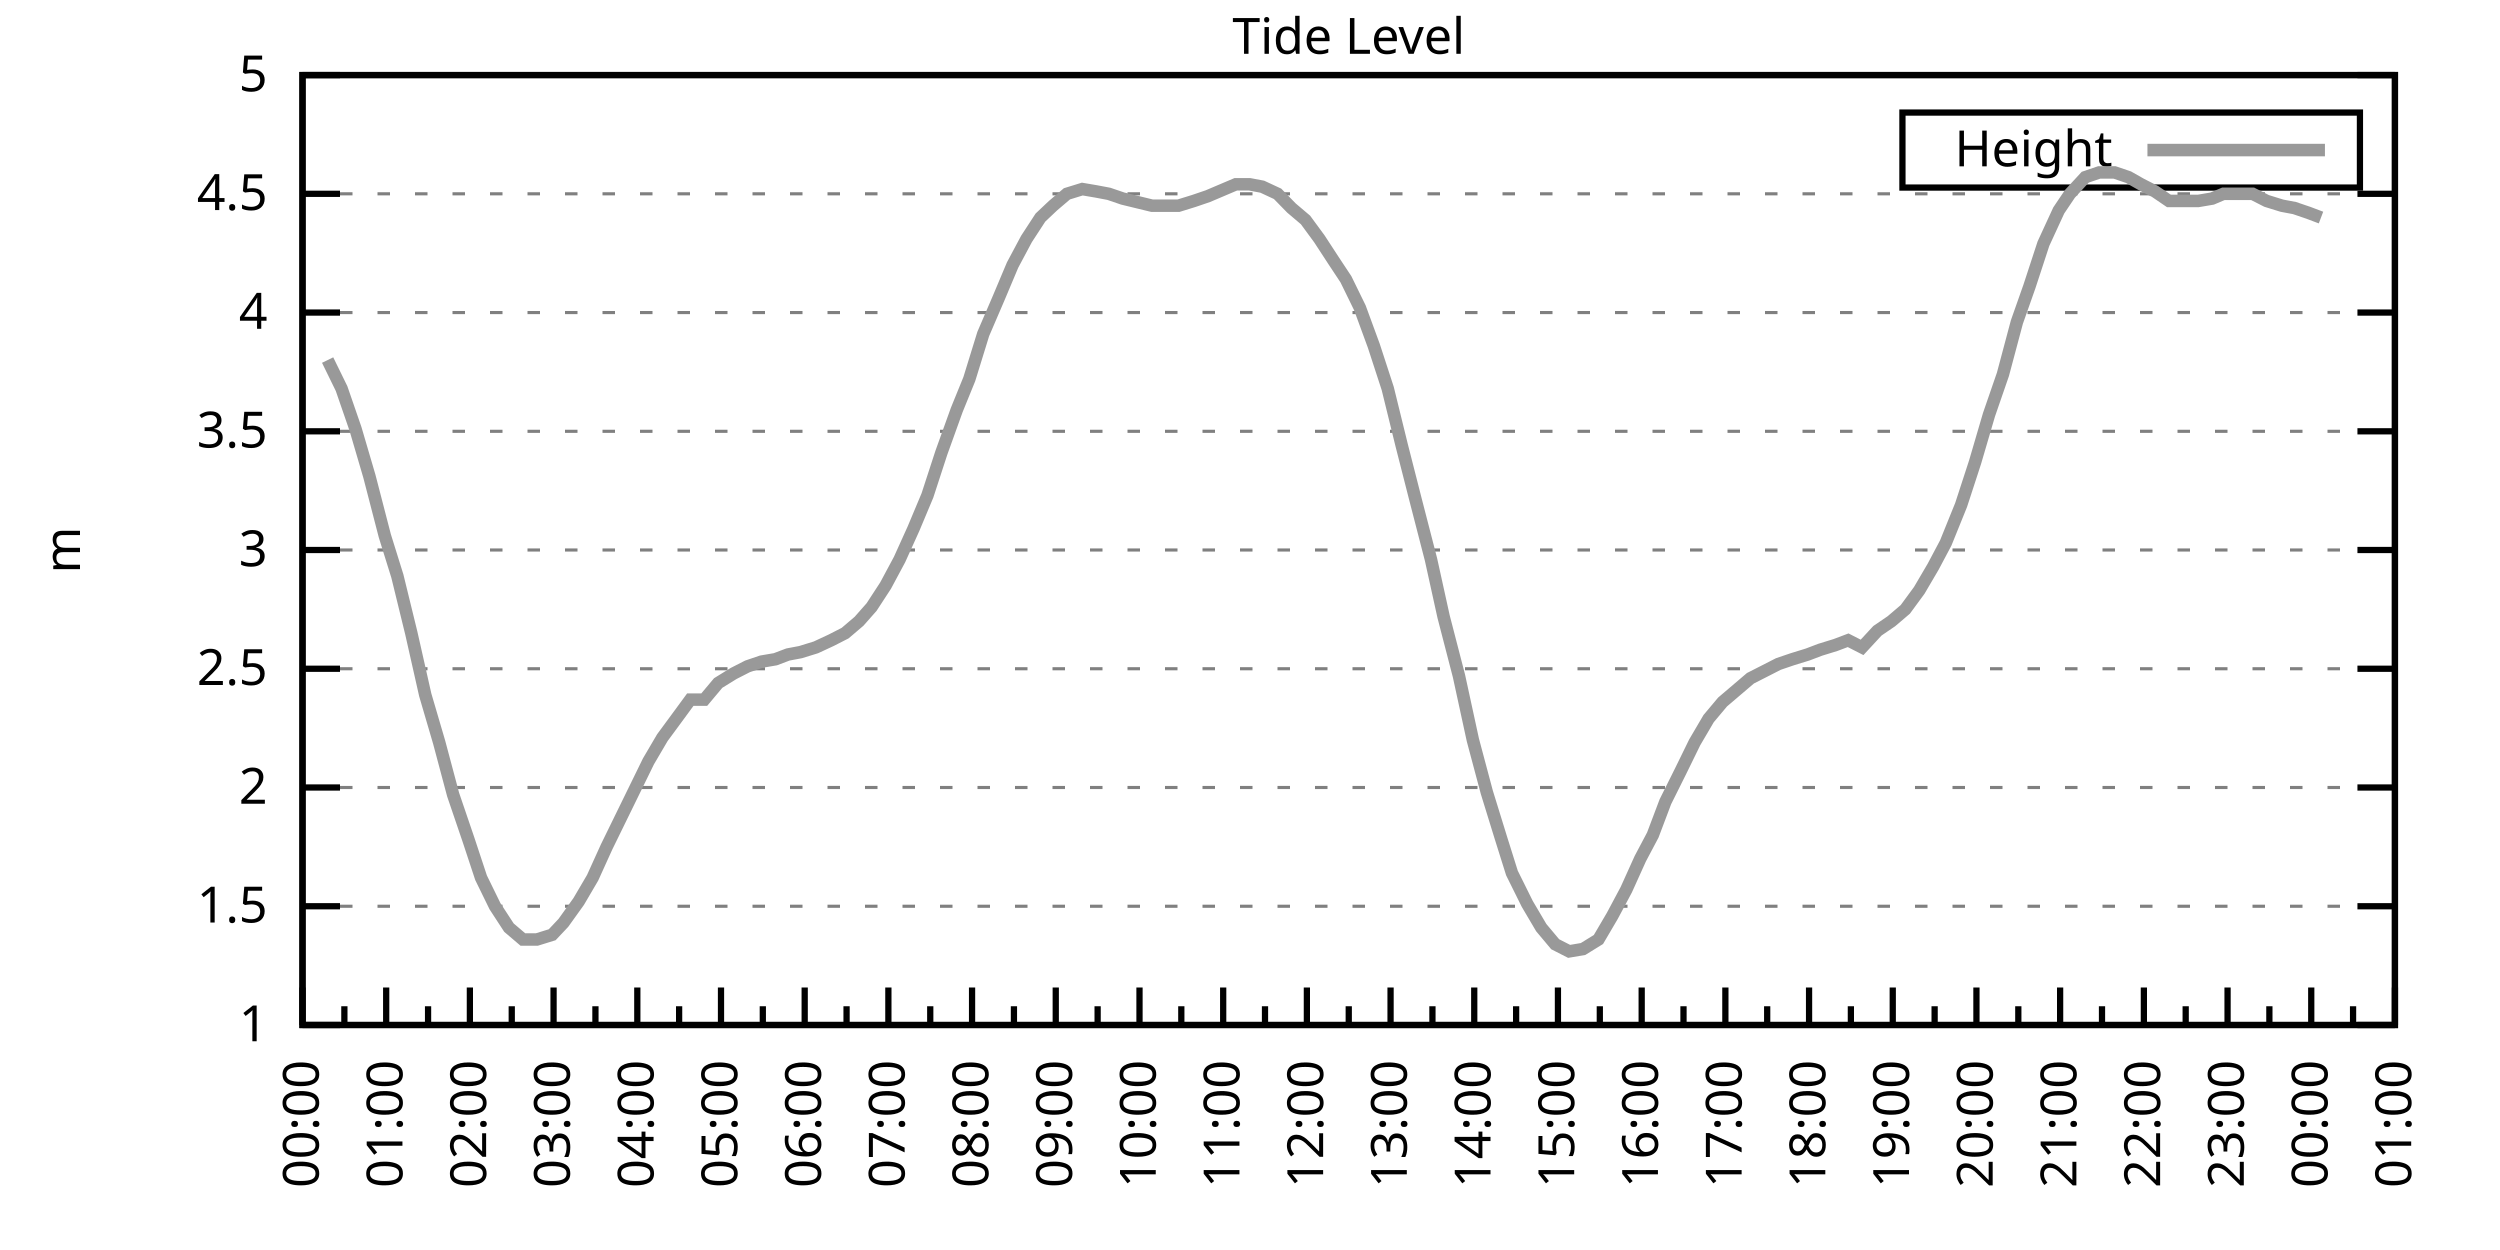
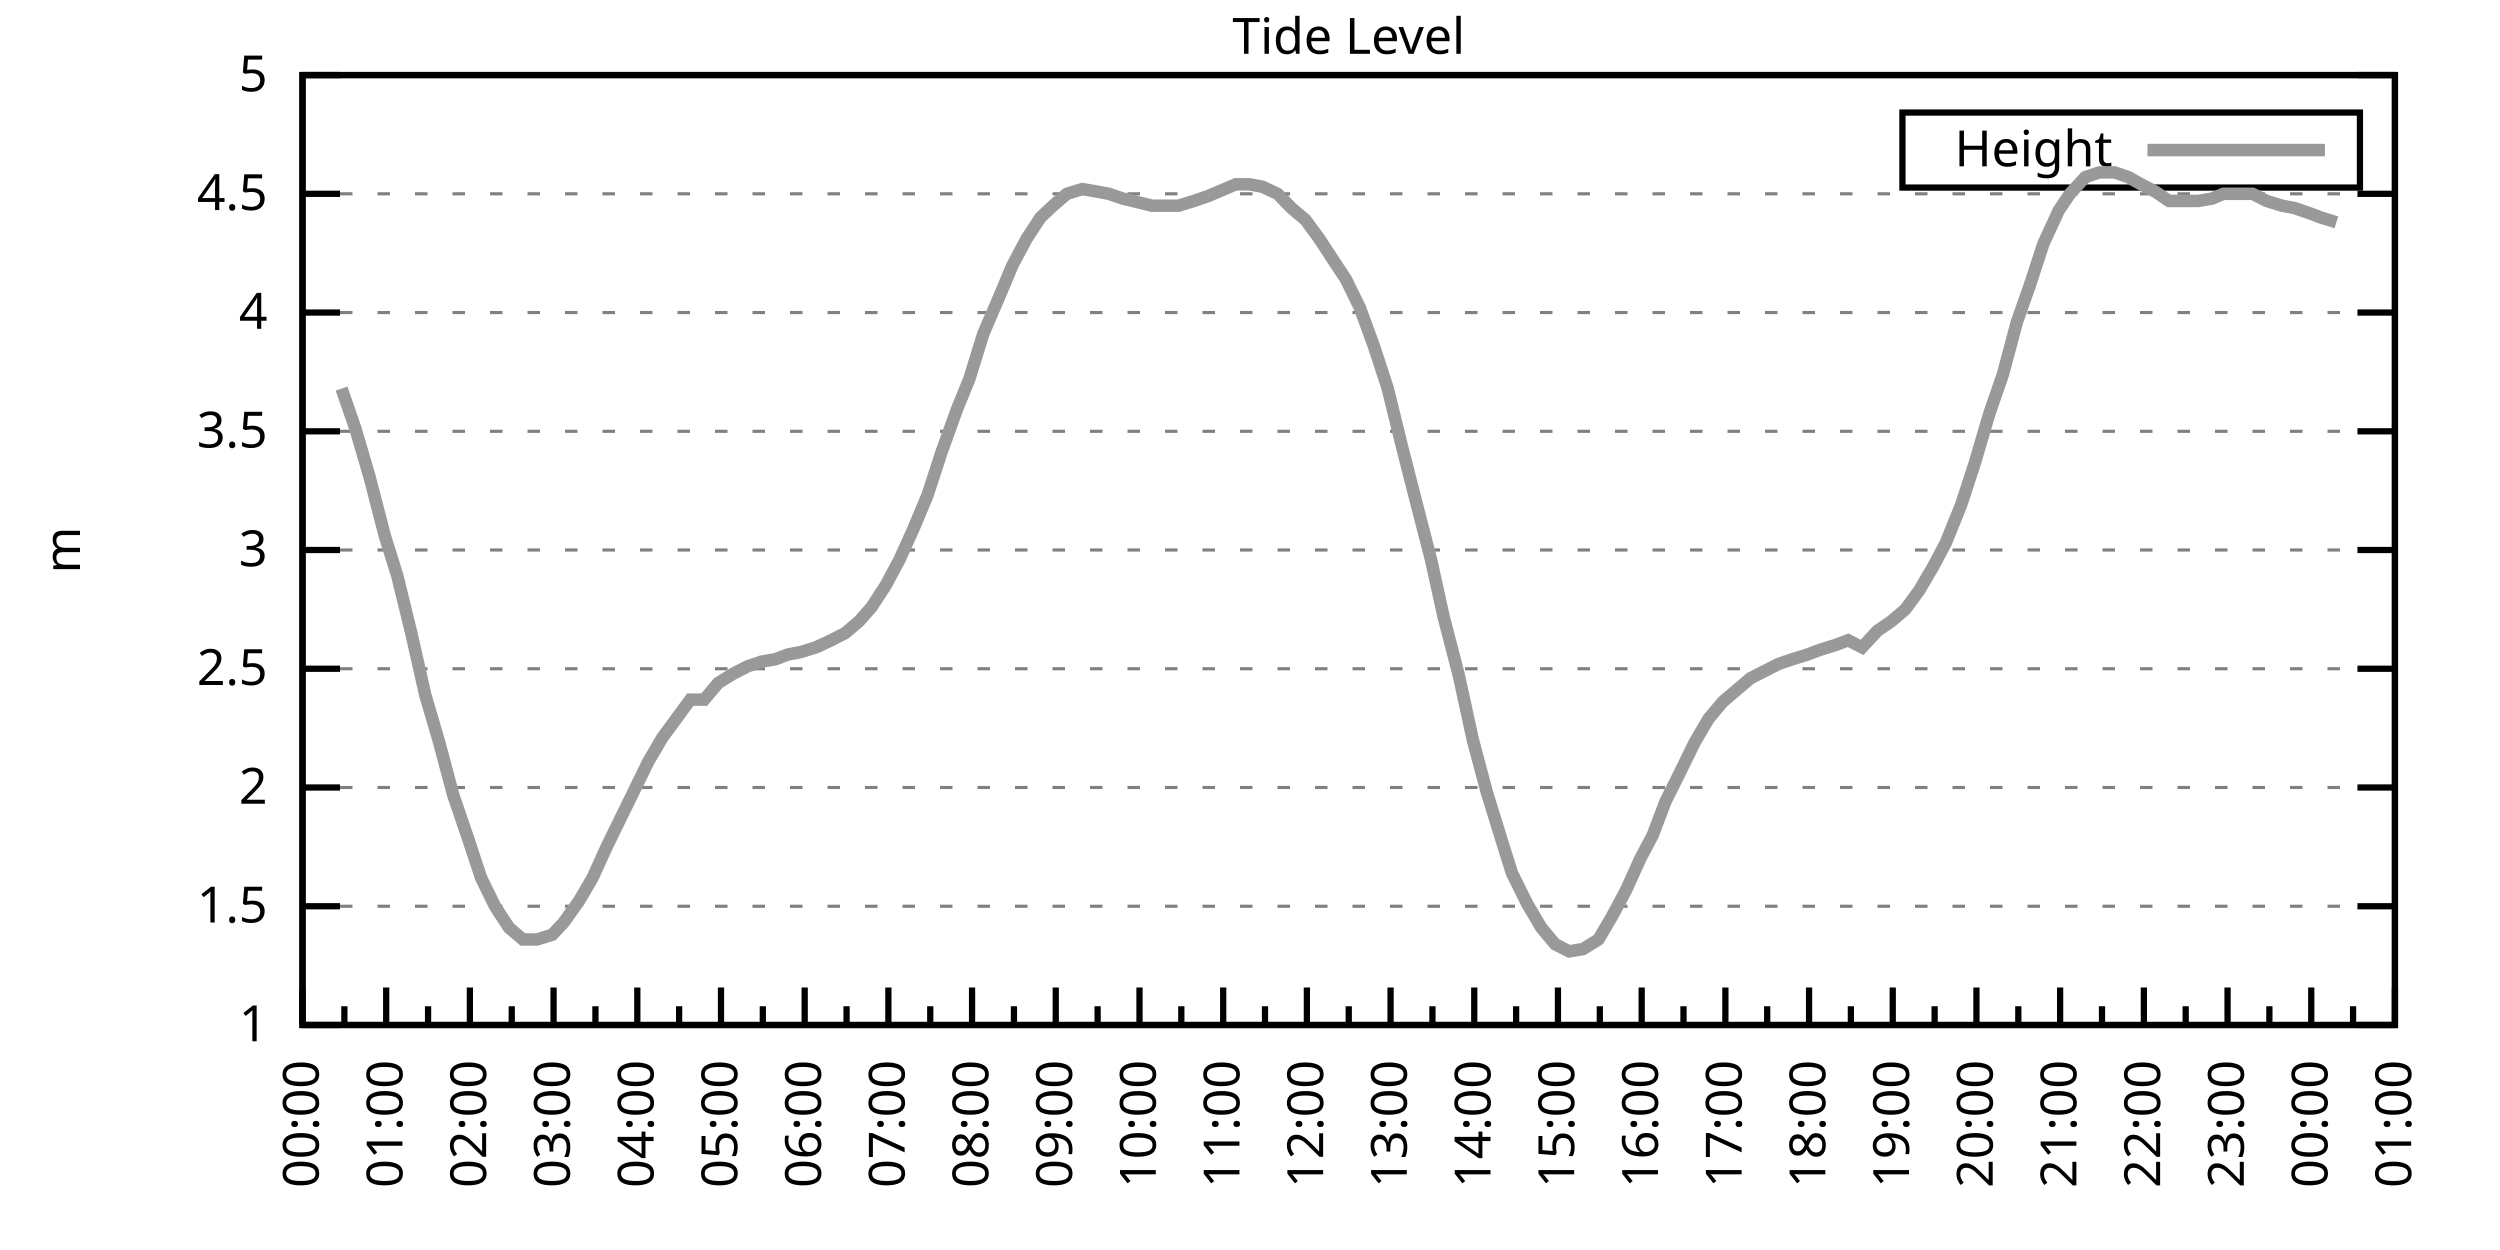
<svg xmlns="http://www.w3.org/2000/svg" xmlns:xlink="http://www.w3.org/1999/xlink" width="400" height="200" viewBox="0 0 400 200">
  <g id="gnuplot_canvas">
    <rect x="0" y="0" width="400" height="200" fill="none" />
    <defs>
      <circle id="gpDot" r="0.5" stroke-width="0.5" stroke="currentColor" />
      <path id="gpPt0" stroke-width="0.333" stroke="currentColor" d="M-1,0 h2 M0,-1 v2" />
      <path id="gpPt1" stroke-width="0.333" stroke="currentColor" d="M-1,-1 L1,1 M1,-1 L-1,1" />
      <path id="gpPt2" stroke-width="0.333" stroke="currentColor" d="M-1,0 L1,0 M0,-1 L0,1 M-1,-1 L1,1 M-1,1 L1,-1" />
      <rect id="gpPt3" stroke-width="0.333" stroke="currentColor" x="-1" y="-1" width="2" height="2" />
      <rect id="gpPt4" stroke-width="0.333" stroke="currentColor" fill="currentColor" x="-1" y="-1" width="2" height="2" />
      <circle id="gpPt5" stroke-width="0.333" stroke="currentColor" cx="0" cy="0" r="1" />
      <use xlink:href="#gpPt5" id="gpPt6" fill="currentColor" stroke="none" />
      <path id="gpPt7" stroke-width="0.333" stroke="currentColor" d="M0,-1.33 L-1.33,0.67 L1.33,0.67 z" />
      <use xlink:href="#gpPt7" id="gpPt8" fill="currentColor" stroke="none" />
      <use xlink:href="#gpPt7" id="gpPt9" stroke="currentColor" transform="rotate(180)" />
      <use xlink:href="#gpPt9" id="gpPt10" fill="currentColor" stroke="none" />
      <use xlink:href="#gpPt3" id="gpPt11" stroke="currentColor" transform="rotate(45)" />
      <use xlink:href="#gpPt11" id="gpPt12" fill="currentColor" stroke="none" />
      <path id="gpPt13" stroke-width="0.333" stroke="currentColor" d="M0,1.330 L1.265,0.411 L0.782,-1.067 L-0.782,-1.076 L-1.265,0.411 z" />
      <use xlink:href="#gpPt13" id="gpPt14" fill="currentColor" stroke="none" />
      <filter id="textbox" filterUnits="objectBoundingBox" x="0" y="0" height="1" width="1">
        <feFlood flood-color="white" flood-opacity="1" result="bgnd" />
        <feComposite in="SourceGraphic" in2="bgnd" operator="atop" />
      </filter>
      <filter id="greybox" filterUnits="objectBoundingBox" x="0" y="0" height="1" width="1">
        <feFlood flood-color="lightgrey" flood-opacity="1" result="grey" />
        <feComposite in="SourceGraphic" in2="grey" operator="atop" />
      </filter>
    </defs>
    <g fill="none" color="white" stroke="currentColor" stroke-width="1.00" stroke-linecap="butt" stroke-linejoin="miter">
</g>
    <g fill="none" color="black" stroke="currentColor" stroke-width="1.00" stroke-linecap="butt" stroke-linejoin="miter">
      <g stroke="none" shape-rendering="crispEdges">
        <polygon fill="rgb(255, 255, 255)" points="48.40,164.00 383.18,164.00 383.18,12.02 48.40,12.02 " />
      </g>
    </g>
    <g fill="none" color="black" stroke="currentColor" stroke-width="1.00" stroke-linecap="butt" stroke-linejoin="miter">
</g>
    <g fill="none" color="black" stroke="black" stroke-width="0.50" stroke-linecap="butt" stroke-linejoin="miter">
</g>
    <g fill="none" color="gray" stroke="currentColor" stroke-width="0.50" stroke-linecap="butt" stroke-linejoin="miter">
      <path stroke="gray" stroke-dasharray="2,4" class="gridline" d="M48.40,164.00 L383.19,164.00  " />
    </g>
    <g fill="none" color="gray" stroke="gray" stroke-width="1.00" stroke-linecap="butt" stroke-linejoin="miter">
</g>
    <g fill="none" color="black" stroke="currentColor" stroke-width="1.00" stroke-linecap="butt" stroke-linejoin="miter">
      <path stroke="black" d="M48.40,164.00 L54.40,164.00 M383.19,164.00 L377.19,164.00  " />
      <g transform="translate(42.80,166.60)" stroke="none" fill="black" font-family="Sans" font-size="8.00" text-anchor="end">
        <text>
          <tspan font-family="Sans"> 1</tspan>
        </text>
      </g>
    </g>
    <g fill="none" color="black" stroke="currentColor" stroke-width="1.00" stroke-linecap="butt" stroke-linejoin="miter">
</g>
    <g fill="none" color="black" stroke="black" stroke-width="0.50" stroke-linecap="butt" stroke-linejoin="miter">
</g>
    <g fill="none" color="gray" stroke="currentColor" stroke-width="0.50" stroke-linecap="butt" stroke-linejoin="miter">
      <path stroke="gray" stroke-dasharray="2,4" class="gridline" d="M48.40,145.00 L383.19,145.00  " />
    </g>
    <g fill="none" color="gray" stroke="gray" stroke-width="1.00" stroke-linecap="butt" stroke-linejoin="miter">
</g>
    <g fill="none" color="black" stroke="currentColor" stroke-width="1.00" stroke-linecap="butt" stroke-linejoin="miter">
      <path stroke="black" d="M48.40,145.00 L54.40,145.00 M383.19,145.00 L377.19,145.00  " />
      <g transform="translate(42.80,147.60)" stroke="none" fill="black" font-family="Sans" font-size="8.00" text-anchor="end">
        <text>
          <tspan font-family="Sans"> 1.5</tspan>
        </text>
      </g>
    </g>
    <g fill="none" color="black" stroke="currentColor" stroke-width="1.00" stroke-linecap="butt" stroke-linejoin="miter">
</g>
    <g fill="none" color="black" stroke="black" stroke-width="0.50" stroke-linecap="butt" stroke-linejoin="miter">
</g>
    <g fill="none" color="gray" stroke="currentColor" stroke-width="0.50" stroke-linecap="butt" stroke-linejoin="miter">
      <path stroke="gray" stroke-dasharray="2,4" class="gridline" d="M48.40,126.00 L383.19,126.00  " />
    </g>
    <g fill="none" color="gray" stroke="gray" stroke-width="1.00" stroke-linecap="butt" stroke-linejoin="miter">
</g>
    <g fill="none" color="black" stroke="currentColor" stroke-width="1.00" stroke-linecap="butt" stroke-linejoin="miter">
      <path stroke="black" d="M48.40,126.00 L54.40,126.00 M383.19,126.00 L377.19,126.00  " />
      <g transform="translate(42.80,128.60)" stroke="none" fill="black" font-family="Sans" font-size="8.00" text-anchor="end">
        <text>
          <tspan font-family="Sans"> 2</tspan>
        </text>
      </g>
    </g>
    <g fill="none" color="black" stroke="currentColor" stroke-width="1.00" stroke-linecap="butt" stroke-linejoin="miter">
</g>
    <g fill="none" color="black" stroke="black" stroke-width="0.50" stroke-linecap="butt" stroke-linejoin="miter">
</g>
    <g fill="none" color="gray" stroke="currentColor" stroke-width="0.50" stroke-linecap="butt" stroke-linejoin="miter">
      <path stroke="gray" stroke-dasharray="2,4" class="gridline" d="M48.40,107.00 L383.19,107.00  " />
    </g>
    <g fill="none" color="gray" stroke="gray" stroke-width="1.00" stroke-linecap="butt" stroke-linejoin="miter">
</g>
    <g fill="none" color="black" stroke="currentColor" stroke-width="1.00" stroke-linecap="butt" stroke-linejoin="miter">
      <path stroke="black" d="M48.40,107.00 L54.40,107.00 M383.19,107.00 L377.19,107.00  " />
      <g transform="translate(42.80,109.60)" stroke="none" fill="black" font-family="Sans" font-size="8.00" text-anchor="end">
        <text>
          <tspan font-family="Sans"> 2.5</tspan>
        </text>
      </g>
    </g>
    <g fill="none" color="black" stroke="currentColor" stroke-width="1.00" stroke-linecap="butt" stroke-linejoin="miter">
</g>
    <g fill="none" color="black" stroke="black" stroke-width="0.50" stroke-linecap="butt" stroke-linejoin="miter">
</g>
    <g fill="none" color="gray" stroke="currentColor" stroke-width="0.50" stroke-linecap="butt" stroke-linejoin="miter">
      <path stroke="gray" stroke-dasharray="2,4" class="gridline" d="M48.40,88.00 L383.19,88.00  " />
    </g>
    <g fill="none" color="gray" stroke="gray" stroke-width="1.00" stroke-linecap="butt" stroke-linejoin="miter">
</g>
    <g fill="none" color="black" stroke="currentColor" stroke-width="1.00" stroke-linecap="butt" stroke-linejoin="miter">
      <path stroke="black" d="M48.40,88.00 L54.40,88.00 M383.19,88.00 L377.19,88.00  " />
      <g transform="translate(42.80,90.60)" stroke="none" fill="black" font-family="Sans" font-size="8.00" text-anchor="end">
        <text>
          <tspan font-family="Sans"> 3</tspan>
        </text>
      </g>
    </g>
    <g fill="none" color="black" stroke="currentColor" stroke-width="1.00" stroke-linecap="butt" stroke-linejoin="miter">
</g>
    <g fill="none" color="black" stroke="black" stroke-width="0.50" stroke-linecap="butt" stroke-linejoin="miter">
</g>
    <g fill="none" color="gray" stroke="currentColor" stroke-width="0.50" stroke-linecap="butt" stroke-linejoin="miter">
      <path stroke="gray" stroke-dasharray="2,4" class="gridline" d="M48.40,69.01 L383.19,69.01  " />
    </g>
    <g fill="none" color="gray" stroke="gray" stroke-width="1.00" stroke-linecap="butt" stroke-linejoin="miter">
</g>
    <g fill="none" color="black" stroke="currentColor" stroke-width="1.00" stroke-linecap="butt" stroke-linejoin="miter">
      <path stroke="black" d="M48.40,69.01 L54.40,69.01 M383.19,69.01 L377.19,69.01  " />
      <g transform="translate(42.80,71.61)" stroke="none" fill="black" font-family="Sans" font-size="8.00" text-anchor="end">
        <text>
          <tspan font-family="Sans"> 3.5</tspan>
        </text>
      </g>
    </g>
    <g fill="none" color="black" stroke="currentColor" stroke-width="1.00" stroke-linecap="butt" stroke-linejoin="miter">
</g>
    <g fill="none" color="black" stroke="black" stroke-width="0.50" stroke-linecap="butt" stroke-linejoin="miter">
</g>
    <g fill="none" color="gray" stroke="currentColor" stroke-width="0.50" stroke-linecap="butt" stroke-linejoin="miter">
      <path stroke="gray" stroke-dasharray="2,4" class="gridline" d="M48.40,50.01 L383.19,50.01  " />
    </g>
    <g fill="none" color="gray" stroke="gray" stroke-width="1.00" stroke-linecap="butt" stroke-linejoin="miter">
</g>
    <g fill="none" color="black" stroke="currentColor" stroke-width="1.00" stroke-linecap="butt" stroke-linejoin="miter">
      <path stroke="black" d="M48.40,50.01 L54.40,50.01 M383.19,50.01 L377.19,50.01  " />
      <g transform="translate(42.80,52.61)" stroke="none" fill="black" font-family="Sans" font-size="8.00" text-anchor="end">
        <text>
          <tspan font-family="Sans"> 4</tspan>
        </text>
      </g>
    </g>
    <g fill="none" color="black" stroke="currentColor" stroke-width="1.00" stroke-linecap="butt" stroke-linejoin="miter">
</g>
    <g fill="none" color="black" stroke="black" stroke-width="0.50" stroke-linecap="butt" stroke-linejoin="miter">
</g>
    <g fill="none" color="gray" stroke="currentColor" stroke-width="0.50" stroke-linecap="butt" stroke-linejoin="miter">
      <path stroke="gray" stroke-dasharray="2,4" class="gridline" d="M48.40,31.01 L383.19,31.01  " />
    </g>
    <g fill="none" color="gray" stroke="gray" stroke-width="1.00" stroke-linecap="butt" stroke-linejoin="miter">
</g>
    <g fill="none" color="black" stroke="currentColor" stroke-width="1.00" stroke-linecap="butt" stroke-linejoin="miter">
      <path stroke="black" d="M48.40,31.01 L54.40,31.01 M383.19,31.01 L377.19,31.01  " />
      <g transform="translate(42.80,33.61)" stroke="none" fill="black" font-family="Sans" font-size="8.00" text-anchor="end">
        <text>
          <tspan font-family="Sans"> 4.5</tspan>
        </text>
      </g>
    </g>
    <g fill="none" color="black" stroke="currentColor" stroke-width="1.00" stroke-linecap="butt" stroke-linejoin="miter">
</g>
    <g fill="none" color="black" stroke="black" stroke-width="0.50" stroke-linecap="butt" stroke-linejoin="miter">
</g>
    <g fill="none" color="gray" stroke="currentColor" stroke-width="0.50" stroke-linecap="butt" stroke-linejoin="miter">
      <path stroke="gray" stroke-dasharray="2,4" class="gridline" d="M48.40,12.01 L383.19,12.01  " />
    </g>
    <g fill="none" color="gray" stroke="gray" stroke-width="1.00" stroke-linecap="butt" stroke-linejoin="miter">
</g>
    <g fill="none" color="black" stroke="currentColor" stroke-width="1.00" stroke-linecap="butt" stroke-linejoin="miter">
      <path stroke="black" d="M48.40,12.01 L54.40,12.01 M383.19,12.01 L377.19,12.01  " />
      <g transform="translate(42.80,14.61)" stroke="none" fill="black" font-family="Sans" font-size="8.00" text-anchor="end">
        <text>
          <tspan font-family="Sans"> 5</tspan>
        </text>
      </g>
    </g>
    <g fill="none" color="black" stroke="currentColor" stroke-width="1.00" stroke-linecap="butt" stroke-linejoin="miter">
      <path stroke="black" d="M48.40,164.00 L48.40,158.00  " />
      <g transform="translate(51.00,169.60) rotate(270)" stroke="none" fill="black" font-family="Sans" font-size="8.00" text-anchor="end">
        <text>
          <tspan font-family="Sans">00:00</tspan>
        </text>
      </g>
    </g>
    <g fill="none" color="black" stroke="currentColor" stroke-width="1.00" stroke-linecap="butt" stroke-linejoin="miter">
      <path stroke="black" d="M55.10,164.00 L55.10,161.00 M61.79,164.00 L61.79,158.00  " />
      <g transform="translate(64.39,169.60) rotate(270)" stroke="none" fill="black" font-family="Sans" font-size="8.00" text-anchor="end">
        <text>
          <tspan font-family="Sans">01:00</tspan>
        </text>
      </g>
    </g>
    <g fill="none" color="black" stroke="currentColor" stroke-width="1.00" stroke-linecap="butt" stroke-linejoin="miter">
      <path stroke="black" d="M68.49,164.00 L68.49,161.00 M75.18,164.00 L75.18,158.00  " />
      <g transform="translate(77.78,169.60) rotate(270)" stroke="none" fill="black" font-family="Sans" font-size="8.00" text-anchor="end">
        <text>
          <tspan font-family="Sans">02:00</tspan>
        </text>
      </g>
    </g>
    <g fill="none" color="black" stroke="currentColor" stroke-width="1.00" stroke-linecap="butt" stroke-linejoin="miter">
      <path stroke="black" d="M81.88,164.00 L81.88,161.00 M88.57,164.00 L88.57,158.00  " />
      <g transform="translate(91.17,169.60) rotate(270)" stroke="none" fill="black" font-family="Sans" font-size="8.00" text-anchor="end">
        <text>
          <tspan font-family="Sans">03:00</tspan>
        </text>
      </g>
    </g>
    <g fill="none" color="black" stroke="currentColor" stroke-width="1.00" stroke-linecap="butt" stroke-linejoin="miter">
      <path stroke="black" d="M95.27,164.00 L95.27,161.00 M101.97,164.00 L101.97,158.00  " />
      <g transform="translate(104.57,169.60) rotate(270)" stroke="none" fill="black" font-family="Sans" font-size="8.00" text-anchor="end">
        <text>
          <tspan font-family="Sans">04:00</tspan>
        </text>
      </g>
    </g>
    <g fill="none" color="black" stroke="currentColor" stroke-width="1.00" stroke-linecap="butt" stroke-linejoin="miter">
      <path stroke="black" d="M108.66,164.00 L108.66,161.00 M115.36,164.00 L115.36,158.00  " />
      <g transform="translate(117.96,169.60) rotate(270)" stroke="none" fill="black" font-family="Sans" font-size="8.00" text-anchor="end">
        <text>
          <tspan font-family="Sans">05:00</tspan>
        </text>
      </g>
    </g>
    <g fill="none" color="black" stroke="currentColor" stroke-width="1.00" stroke-linecap="butt" stroke-linejoin="miter">
      <path stroke="black" d="M122.05,164.00 L122.05,161.00 M128.75,164.00 L128.75,158.00  " />
      <g transform="translate(131.35,169.60) rotate(270)" stroke="none" fill="black" font-family="Sans" font-size="8.00" text-anchor="end">
        <text>
          <tspan font-family="Sans">06:00</tspan>
        </text>
      </g>
    </g>
    <g fill="none" color="black" stroke="currentColor" stroke-width="1.00" stroke-linecap="butt" stroke-linejoin="miter">
      <path stroke="black" d="M135.45,164.00 L135.45,161.00 M142.14,164.00 L142.14,158.00  " />
      <g transform="translate(144.74,169.60) rotate(270)" stroke="none" fill="black" font-family="Sans" font-size="8.00" text-anchor="end">
        <text>
          <tspan font-family="Sans">07:00</tspan>
        </text>
      </g>
    </g>
    <g fill="none" color="black" stroke="currentColor" stroke-width="1.00" stroke-linecap="butt" stroke-linejoin="miter">
      <path stroke="black" d="M148.84,164.00 L148.84,161.00 M155.53,164.00 L155.53,158.00  " />
      <g transform="translate(158.13,169.60) rotate(270)" stroke="none" fill="black" font-family="Sans" font-size="8.00" text-anchor="end">
        <text>
          <tspan font-family="Sans">08:00</tspan>
        </text>
      </g>
    </g>
    <g fill="none" color="black" stroke="currentColor" stroke-width="1.00" stroke-linecap="butt" stroke-linejoin="miter">
      <path stroke="black" d="M162.23,164.00 L162.23,161.00 M168.92,164.00 L168.92,158.00  " />
      <g transform="translate(171.52,169.60) rotate(270)" stroke="none" fill="black" font-family="Sans" font-size="8.00" text-anchor="end">
        <text>
          <tspan font-family="Sans">09:00</tspan>
        </text>
      </g>
    </g>
    <g fill="none" color="black" stroke="currentColor" stroke-width="1.00" stroke-linecap="butt" stroke-linejoin="miter">
      <path stroke="black" d="M175.62,164.00 L175.62,161.00 M182.32,164.00 L182.32,158.00  " />
      <g transform="translate(184.92,169.60) rotate(270)" stroke="none" fill="black" font-family="Sans" font-size="8.00" text-anchor="end">
        <text>
          <tspan font-family="Sans">10:00</tspan>
        </text>
      </g>
    </g>
    <g fill="none" color="black" stroke="currentColor" stroke-width="1.00" stroke-linecap="butt" stroke-linejoin="miter">
      <path stroke="black" d="M189.01,164.00 L189.01,161.00 M195.71,164.00 L195.71,158.00  " />
      <g transform="translate(198.31,169.60) rotate(270)" stroke="none" fill="black" font-family="Sans" font-size="8.00" text-anchor="end">
        <text>
          <tspan font-family="Sans">11:00</tspan>
        </text>
      </g>
    </g>
    <g fill="none" color="black" stroke="currentColor" stroke-width="1.00" stroke-linecap="butt" stroke-linejoin="miter">
      <path stroke="black" d="M202.40,164.00 L202.40,161.00 M209.10,164.00 L209.10,158.00  " />
      <g transform="translate(211.70,169.60) rotate(270)" stroke="none" fill="black" font-family="Sans" font-size="8.00" text-anchor="end">
        <text>
          <tspan font-family="Sans">12:00</tspan>
        </text>
      </g>
    </g>
    <g fill="none" color="black" stroke="currentColor" stroke-width="1.00" stroke-linecap="butt" stroke-linejoin="miter">
      <path stroke="black" d="M215.80,164.00 L215.80,161.00 M222.49,164.00 L222.49,158.00  " />
      <g transform="translate(225.09,169.60) rotate(270)" stroke="none" fill="black" font-family="Sans" font-size="8.00" text-anchor="end">
        <text>
          <tspan font-family="Sans">13:00</tspan>
        </text>
      </g>
    </g>
    <g fill="none" color="black" stroke="currentColor" stroke-width="1.00" stroke-linecap="butt" stroke-linejoin="miter">
      <path stroke="black" d="M229.19,164.00 L229.19,161.00 M235.88,164.00 L235.88,158.00  " />
      <g transform="translate(238.48,169.60) rotate(270)" stroke="none" fill="black" font-family="Sans" font-size="8.00" text-anchor="end">
        <text>
          <tspan font-family="Sans">14:00</tspan>
        </text>
      </g>
    </g>
    <g fill="none" color="black" stroke="currentColor" stroke-width="1.00" stroke-linecap="butt" stroke-linejoin="miter">
      <path stroke="black" d="M242.58,164.00 L242.58,161.00 M249.27,164.00 L249.27,158.00  " />
      <g transform="translate(251.87,169.60) rotate(270)" stroke="none" fill="black" font-family="Sans" font-size="8.00" text-anchor="end">
        <text>
          <tspan font-family="Sans">15:00</tspan>
        </text>
      </g>
    </g>
    <g fill="none" color="black" stroke="currentColor" stroke-width="1.00" stroke-linecap="butt" stroke-linejoin="miter">
      <path stroke="black" d="M255.97,164.00 L255.97,161.00 M262.67,164.00 L262.67,158.00  " />
      <g transform="translate(265.27,169.60) rotate(270)" stroke="none" fill="black" font-family="Sans" font-size="8.00" text-anchor="end">
        <text>
          <tspan font-family="Sans">16:00</tspan>
        </text>
      </g>
    </g>
    <g fill="none" color="black" stroke="currentColor" stroke-width="1.00" stroke-linecap="butt" stroke-linejoin="miter">
      <path stroke="black" d="M269.36,164.00 L269.36,161.00 M276.06,164.00 L276.06,158.00  " />
      <g transform="translate(278.66,169.60) rotate(270)" stroke="none" fill="black" font-family="Sans" font-size="8.00" text-anchor="end">
        <text>
          <tspan font-family="Sans">17:00</tspan>
        </text>
      </g>
    </g>
    <g fill="none" color="black" stroke="currentColor" stroke-width="1.00" stroke-linecap="butt" stroke-linejoin="miter">
      <path stroke="black" d="M282.75,164.00 L282.75,161.00 M289.45,164.00 L289.45,158.00  " />
      <g transform="translate(292.05,169.60) rotate(270)" stroke="none" fill="black" font-family="Sans" font-size="8.00" text-anchor="end">
        <text>
          <tspan font-family="Sans">18:00</tspan>
        </text>
      </g>
    </g>
    <g fill="none" color="black" stroke="currentColor" stroke-width="1.00" stroke-linecap="butt" stroke-linejoin="miter">
      <path stroke="black" d="M296.14,164.00 L296.14,161.00 M302.84,164.00 L302.84,158.00  " />
      <g transform="translate(305.44,169.60) rotate(270)" stroke="none" fill="black" font-family="Sans" font-size="8.00" text-anchor="end">
        <text>
          <tspan font-family="Sans">19:00</tspan>
        </text>
      </g>
    </g>
    <g fill="none" color="black" stroke="currentColor" stroke-width="1.00" stroke-linecap="butt" stroke-linejoin="miter">
      <path stroke="black" d="M309.54,164.00 L309.54,161.00 M316.23,164.00 L316.23,158.00  " />
      <g transform="translate(318.83,169.60) rotate(270)" stroke="none" fill="black" font-family="Sans" font-size="8.00" text-anchor="end">
        <text>
          <tspan font-family="Sans">20:00</tspan>
        </text>
      </g>
    </g>
    <g fill="none" color="black" stroke="currentColor" stroke-width="1.00" stroke-linecap="butt" stroke-linejoin="miter">
      <path stroke="black" d="M322.93,164.00 L322.93,161.00 M329.62,164.00 L329.62,158.00  " />
      <g transform="translate(332.22,169.60) rotate(270)" stroke="none" fill="black" font-family="Sans" font-size="8.00" text-anchor="end">
        <text>
          <tspan font-family="Sans">21:00</tspan>
        </text>
      </g>
    </g>
    <g fill="none" color="black" stroke="currentColor" stroke-width="1.00" stroke-linecap="butt" stroke-linejoin="miter">
      <path stroke="black" d="M336.32,164.00 L336.32,161.00 M343.02,164.00 L343.02,158.00  " />
      <g transform="translate(345.62,169.60) rotate(270)" stroke="none" fill="black" font-family="Sans" font-size="8.00" text-anchor="end">
        <text>
          <tspan font-family="Sans">22:00</tspan>
        </text>
      </g>
    </g>
    <g fill="none" color="black" stroke="currentColor" stroke-width="1.00" stroke-linecap="butt" stroke-linejoin="miter">
      <path stroke="black" d="M349.71,164.00 L349.71,161.00 M356.41,164.00 L356.41,158.00  " />
      <g transform="translate(359.01,169.60) rotate(270)" stroke="none" fill="black" font-family="Sans" font-size="8.00" text-anchor="end">
        <text>
          <tspan font-family="Sans">23:00</tspan>
        </text>
      </g>
    </g>
    <g fill="none" color="black" stroke="currentColor" stroke-width="1.00" stroke-linecap="butt" stroke-linejoin="miter">
      <path stroke="black" d="M363.10,164.00 L363.10,161.00 M369.80,164.00 L369.80,158.00  " />
      <g transform="translate(372.40,169.60) rotate(270)" stroke="none" fill="black" font-family="Sans" font-size="8.00" text-anchor="end">
        <text>
          <tspan font-family="Sans">00:00</tspan>
        </text>
      </g>
    </g>
    <g fill="none" color="black" stroke="currentColor" stroke-width="1.00" stroke-linecap="butt" stroke-linejoin="miter">
      <path stroke="black" d="M376.49,164.00 L376.49,161.00 M383.19,164.00 L383.19,158.00  " />
      <g transform="translate(385.79,169.60) rotate(270)" stroke="none" fill="black" font-family="Sans" font-size="8.00" text-anchor="end">
        <text>
          <tspan font-family="Sans">01:00</tspan>
        </text>
      </g>
    </g>
    <g fill="none" color="black" stroke="currentColor" stroke-width="1.00" stroke-linecap="butt" stroke-linejoin="miter">
</g>
    <g fill="none" color="black" stroke="currentColor" stroke-width="1.00" stroke-linecap="butt" stroke-linejoin="miter">
      <path stroke="black" d="M48.40,12.01 L48.40,164.00 L383.19,164.00 L383.19,12.01 L48.40,12.01 Z  " />
    </g>
    <g fill="none" color="black" stroke="currentColor" stroke-width="1.00" stroke-linecap="butt" stroke-linejoin="miter">
      <g transform="translate(12.80,88.01) rotate(270)" stroke="none" fill="black" font-family="Sans" font-size="8.00" text-anchor="middle">
        <text>
          <tspan font-family="Sans">m</tspan>
        </text>
      </g>
    </g>
    <g fill="none" color="black" stroke="currentColor" stroke-width="1.00" stroke-linecap="butt" stroke-linejoin="miter">
</g>
    <g fill="none" color="black" stroke="currentColor" stroke-width="1.00" stroke-linecap="butt" stroke-linejoin="miter">
      <path stroke="black" d="M304.39,30.01 L304.39,18.01 L377.59,18.01 L377.59,30.01 L304.39,30.01 Z  " />
    </g>
    <g id="Tide_level_plot_1">
      <g fill="none" color="white" stroke="black" stroke-width="2.00" stroke-linecap="butt" stroke-linejoin="miter">
</g>
      <g fill="none" color="black" stroke="currentColor" stroke-width="2.00" stroke-linecap="butt" stroke-linejoin="miter">
        <g transform="translate(337.99,26.61)" stroke="none" fill="black" font-family="Sans" font-size="8.00" text-anchor="end">
          <text>
            <tspan font-family="Sans">Height</tspan>
          </text>
        </g>
      </g>
      <g fill="none" color="black" stroke="currentColor" stroke-width="2.00" stroke-linecap="butt" stroke-linejoin="miter">
-         <path stroke="rgb(153, 153, 153)" d="M343.59,24.01 L371.99,24.01 M52.42,57.61 L54.65,62.17 L56.88,68.63 L59.11,76.23 L61.57,85.73 L63.58,92.18   L65.81,101.30 L68.04,111.18 L70.27,118.78 L72.50,127.14 L74.96,134.36 L76.97,140.44 L79.20,145.00 L81.43,148.42   L83.66,150.32 L85.90,150.32 L88.35,149.56 L90.14,147.66 L92.59,144.24 L94.82,140.44 L97.06,135.50 L99.29,130.94   L101.52,126.38 L103.75,121.82 L105.98,118.02 L108.22,114.98 L110.45,111.94 L112.68,111.94 L114.91,109.28 L117.37,107.76   L119.60,106.62 L121.83,105.86 L124.06,105.48 L126.07,104.72 L128.08,104.34 L130.54,103.58 L132.99,102.44 L135.22,101.30   L137.45,99.40 L139.46,97.12 L141.69,93.70 L143.93,89.52 L146.16,84.59 L148.39,79.27 L150.62,72.43 L153.08,65.59   L155.09,60.65 L157.32,53.43 L159.77,47.73 L162.01,42.41 L164.24,38.23 L166.47,34.81 L168.48,32.91 L170.71,31.01   L173.17,30.25 L175.40,30.63 L177.41,31.01 L179.64,31.77 L184.32,32.91 L186.56,32.91 L188.57,32.91 L191.02,32.15   L193.25,31.39 L197.72,29.49 L199.95,29.49 L201.96,29.87 L204.41,31.01 L206.64,33.29 L208.88,35.19 L211.11,38.23   L213.34,41.65 L215.35,44.69 L217.58,49.25 L219.81,55.33 L222.04,62.17 L224.28,71.29 L226.51,80.03 L228.96,89.52   L230.97,98.64 L233.43,108.14 L235.66,118.40 L237.89,126.76 L240.12,133.98 L241.91,139.68 L244.36,144.62 L246.60,148.42   L248.83,151.08 L251.06,152.22 L253.29,151.84 L255.75,150.32 L257.98,146.52 L260.21,142.34 L262.44,137.40 L264.45,133.60   L266.46,128.28 L268.92,123.34 L271.15,118.78 L273.38,114.98 L275.61,112.32 L277.84,110.42 L280.07,108.52 L282.31,107.38   L284.54,106.24 L286.77,105.48 L289.23,104.72 L291.23,103.96 L293.69,103.20 L295.70,102.44 L297.93,103.58 L300.39,100.92   L302.62,99.40 L304.85,97.50 L307.08,94.46 L309.31,90.66 L311.32,86.87 L313.78,80.79 L316.01,73.95 L318.24,66.35   L320.47,59.89 L322.70,51.53 L324.71,45.83 L326.95,38.99 L329.40,33.67 L331.19,31.01 L333.64,28.35 L335.87,27.59   L338.33,27.59 L340.56,28.35 L342.57,29.49 L344.80,30.63 L347.03,32.15 L349.49,32.15 L351.72,32.15 L353.95,31.77   L355.74,31.01 L358.19,31.01 L360.42,31.01 L362.66,32.15 L365.11,32.91 L367.12,33.29 L369.35,34.05 L371.36,34.81    " />
+         <path stroke="rgb(153, 153, 153)" d="M343.59,24.01 L371.99,24.01 M54.65,62.17 L56.88,68.63 L59.11,76.23 L61.57,85.73 L63.58,92.18 L65.81,101.30   L68.04,111.18 L70.27,118.78 L72.50,127.14 L74.96,134.36 L76.97,140.44 L79.20,145.00 L81.43,148.42 L83.66,150.32   L85.90,150.32 L88.35,149.56 L90.14,147.66 L92.59,144.24 L94.82,140.44 L97.06,135.50 L99.29,130.94 L101.52,126.38   L103.75,121.82 L105.98,118.02 L108.22,114.98 L110.45,111.94 L112.68,111.94 L114.91,109.28 L117.37,107.76 L119.60,106.62   L121.83,105.86 L124.06,105.48 L126.07,104.72 L128.08,104.34 L130.54,103.58 L132.99,102.44 L135.22,101.30 L137.45,99.40   L139.46,97.12 L141.69,93.70 L143.93,89.52 L146.16,84.59 L148.39,79.27 L150.62,72.43 L153.08,65.59 L155.09,60.65   L157.32,53.43 L159.77,47.73 L162.01,42.41 L164.24,38.23 L166.47,34.81 L168.48,32.91 L170.71,31.01 L173.17,30.25   L175.40,30.63 L177.41,31.01 L179.64,31.77 L184.32,32.91 L186.56,32.91 L188.57,32.91 L191.02,32.15 L193.25,31.39   L197.72,29.49 L199.95,29.49 L201.96,29.87 L204.41,31.01 L206.64,33.29 L208.88,35.19 L211.11,38.23 L213.34,41.65   L215.35,44.69 L217.58,49.25 L219.81,55.33 L222.04,62.17 L224.28,71.29 L226.51,80.03 L228.96,89.52 L230.97,98.64   L233.43,108.14 L235.66,118.40 L237.89,126.76 L240.12,133.98 L241.91,139.68 L244.36,144.62 L246.60,148.42 L248.83,151.08   L251.06,152.22 L253.29,151.84 L255.75,150.32 L257.98,146.52 L260.21,142.34 L262.44,137.40 L264.45,133.60 L266.46,128.28   L268.92,123.34 L271.15,118.78 L273.38,114.98 L275.61,112.32 L277.84,110.42 L280.07,108.52 L282.31,107.38 L284.54,106.24   L286.77,105.48 L289.23,104.72 L291.23,103.96 L293.69,103.20 L295.70,102.44 L297.93,103.58 L300.39,100.92 L302.62,99.40   L304.85,97.50 L307.08,94.46 L309.31,90.66 L311.32,86.87 L313.78,80.79 L316.01,73.95 L318.24,66.35 L320.47,59.89   L322.70,51.53 L324.71,45.83 L326.95,38.99 L329.40,33.67 L331.19,31.01 L333.64,28.35 L335.87,27.59 L338.33,27.59   L340.56,28.35 L342.57,29.49 L344.80,30.63 L347.03,32.15 L349.49,32.15 L351.72,32.15 L353.95,31.77 L355.74,31.01   L358.19,31.01 L360.42,31.01 L362.66,32.15 L365.11,32.91 L367.12,33.29 L369.35,34.05 L371.36,34.81 L373.82,35.57    " />
      </g>
    </g>
    <g fill="none" color="black" stroke="currentColor" stroke-width="2.00" stroke-linecap="butt" stroke-linejoin="miter">
</g>
    <g fill="none" color="black" stroke="black" stroke-width="1.00" stroke-linecap="butt" stroke-linejoin="miter">
</g>
    <g fill="none" color="black" stroke="currentColor" stroke-width="1.00" stroke-linecap="butt" stroke-linejoin="miter">
      <path stroke="black" d="M48.40,12.01 L48.40,164.00 L383.19,164.00 L383.19,12.01 L48.40,12.01 Z  " />
    </g>
    <g fill="none" color="black" stroke="currentColor" stroke-width="1.00" stroke-linecap="butt" stroke-linejoin="miter">
      <g transform="translate(215.79,8.61)" stroke="none" fill="black" font-family="Sans" font-size="8.00" text-anchor="middle">
        <text>
          <tspan font-family="Sans">Tide Level</tspan>
        </text>
      </g>
    </g>
    <g fill="none" color="black" stroke="currentColor" stroke-width="1.00" stroke-linecap="butt" stroke-linejoin="miter">
</g>
  </g>
</svg>
